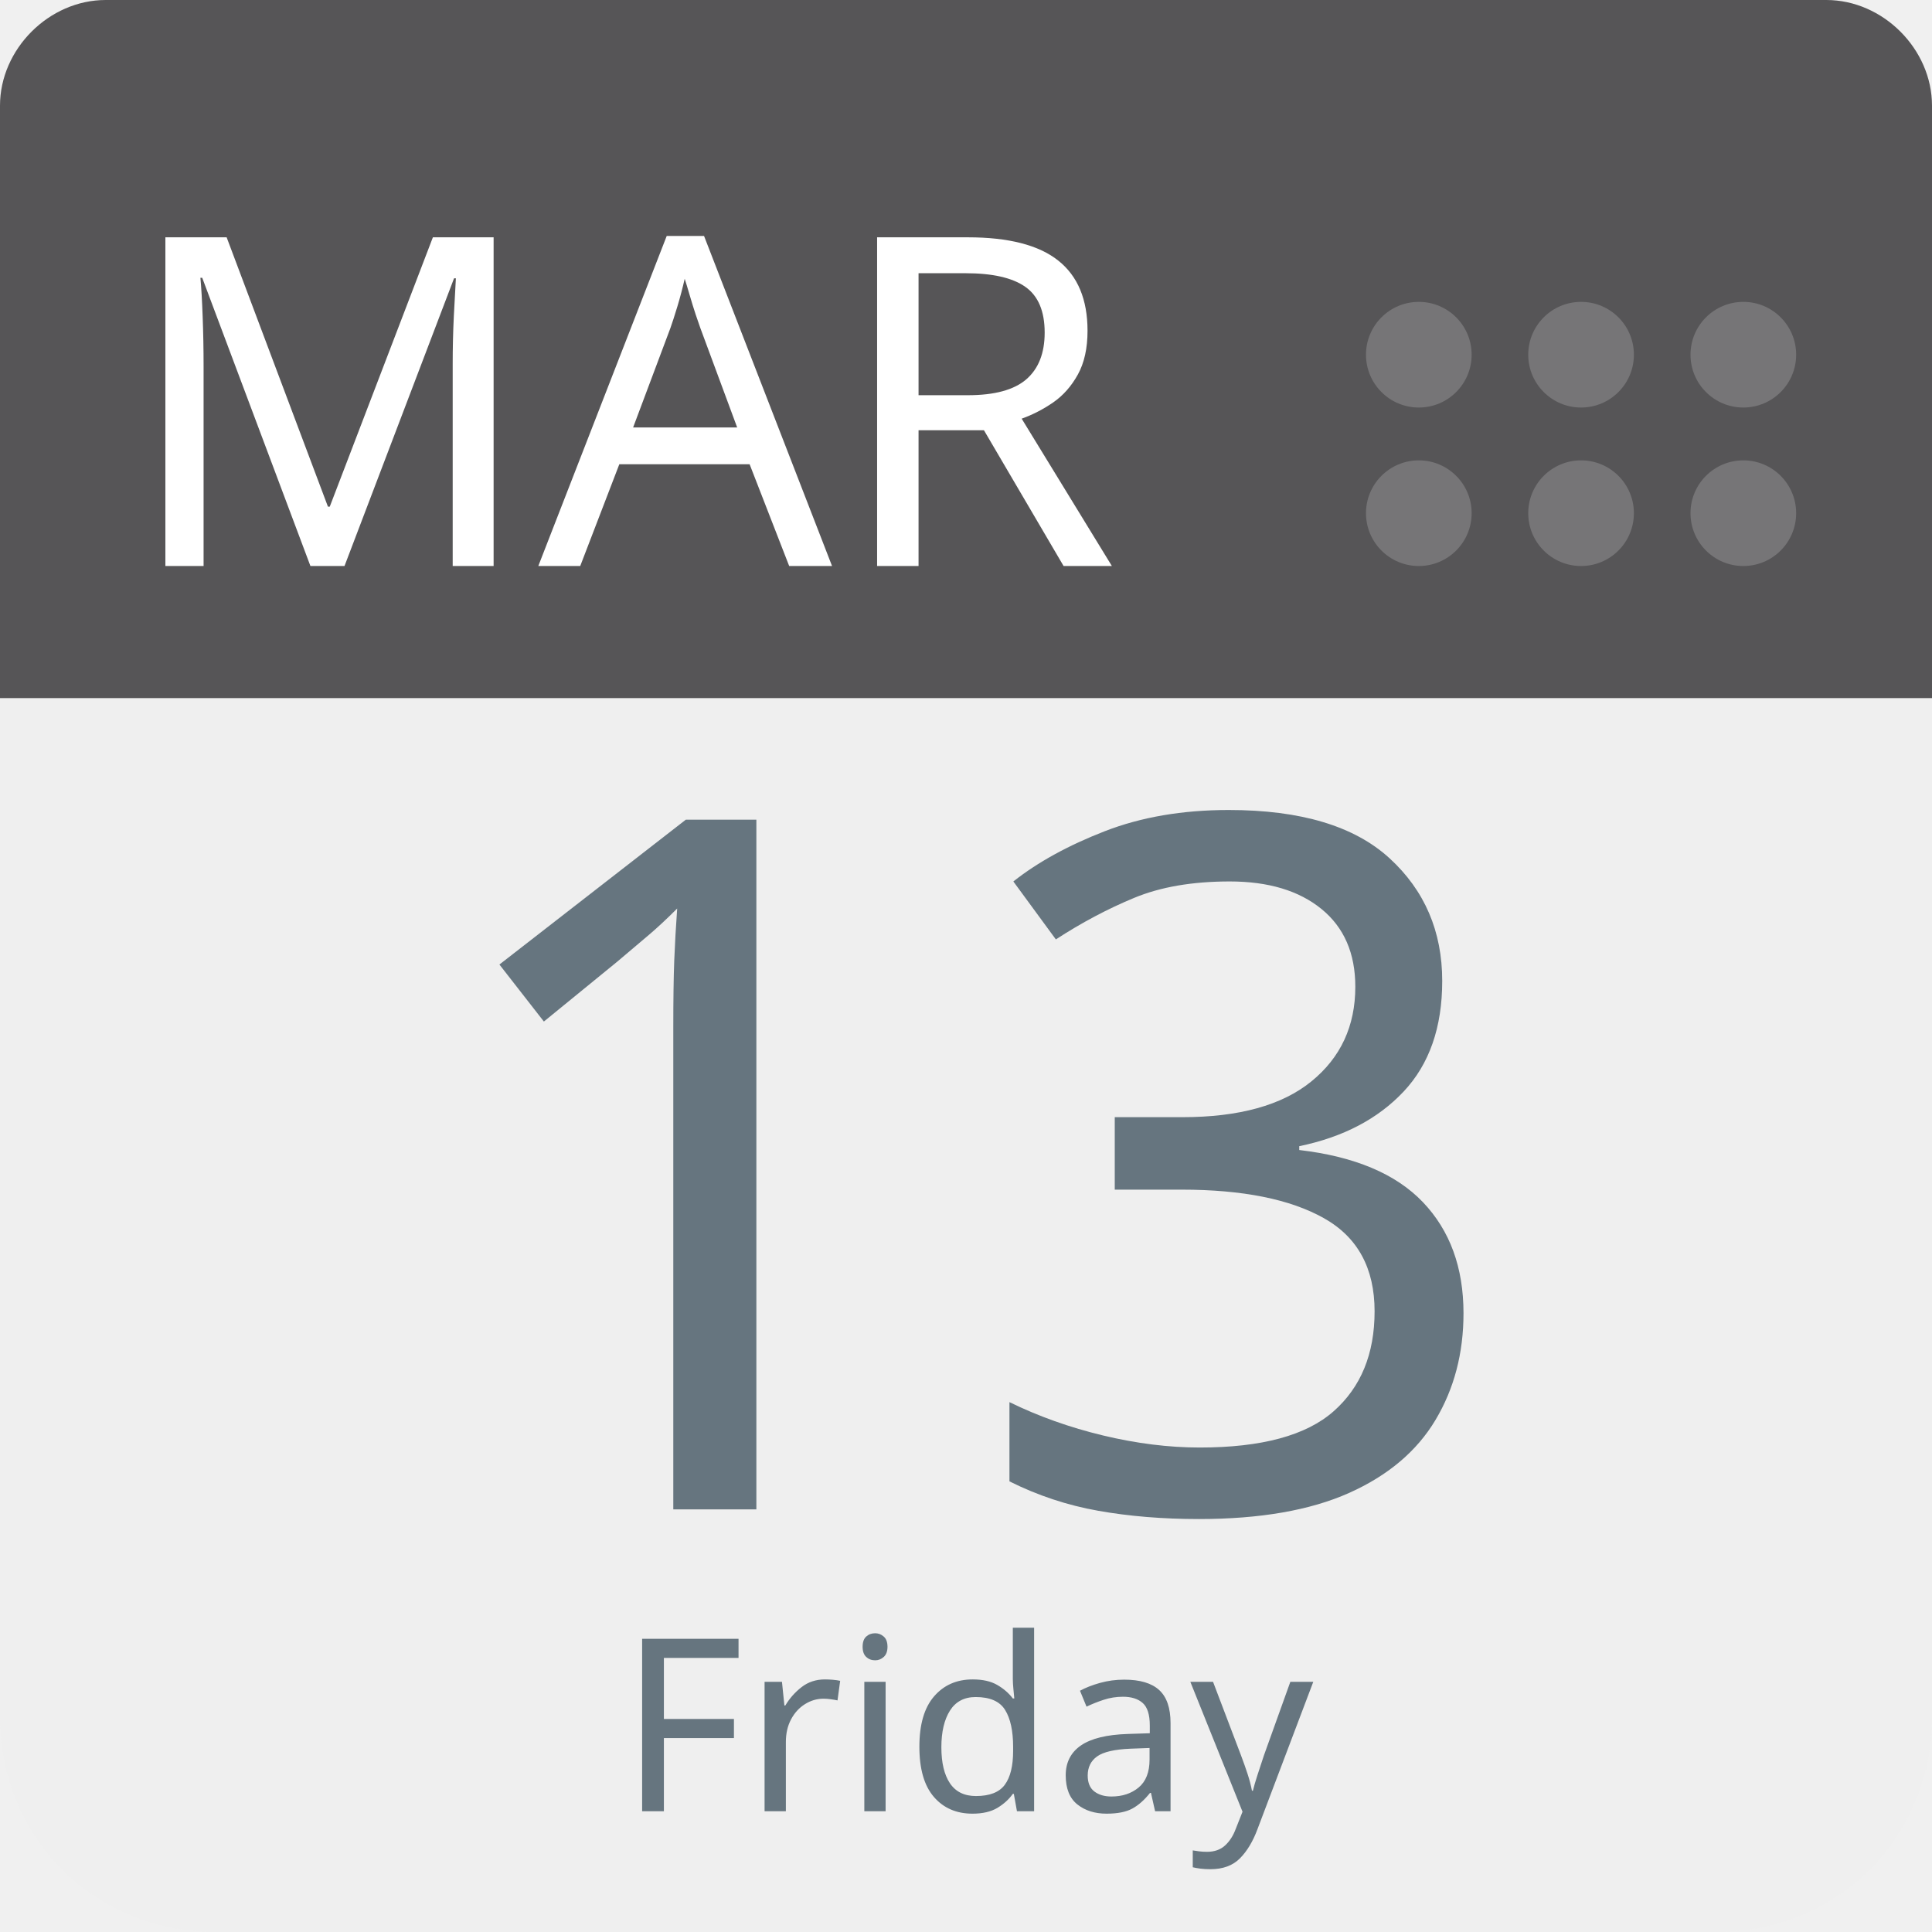
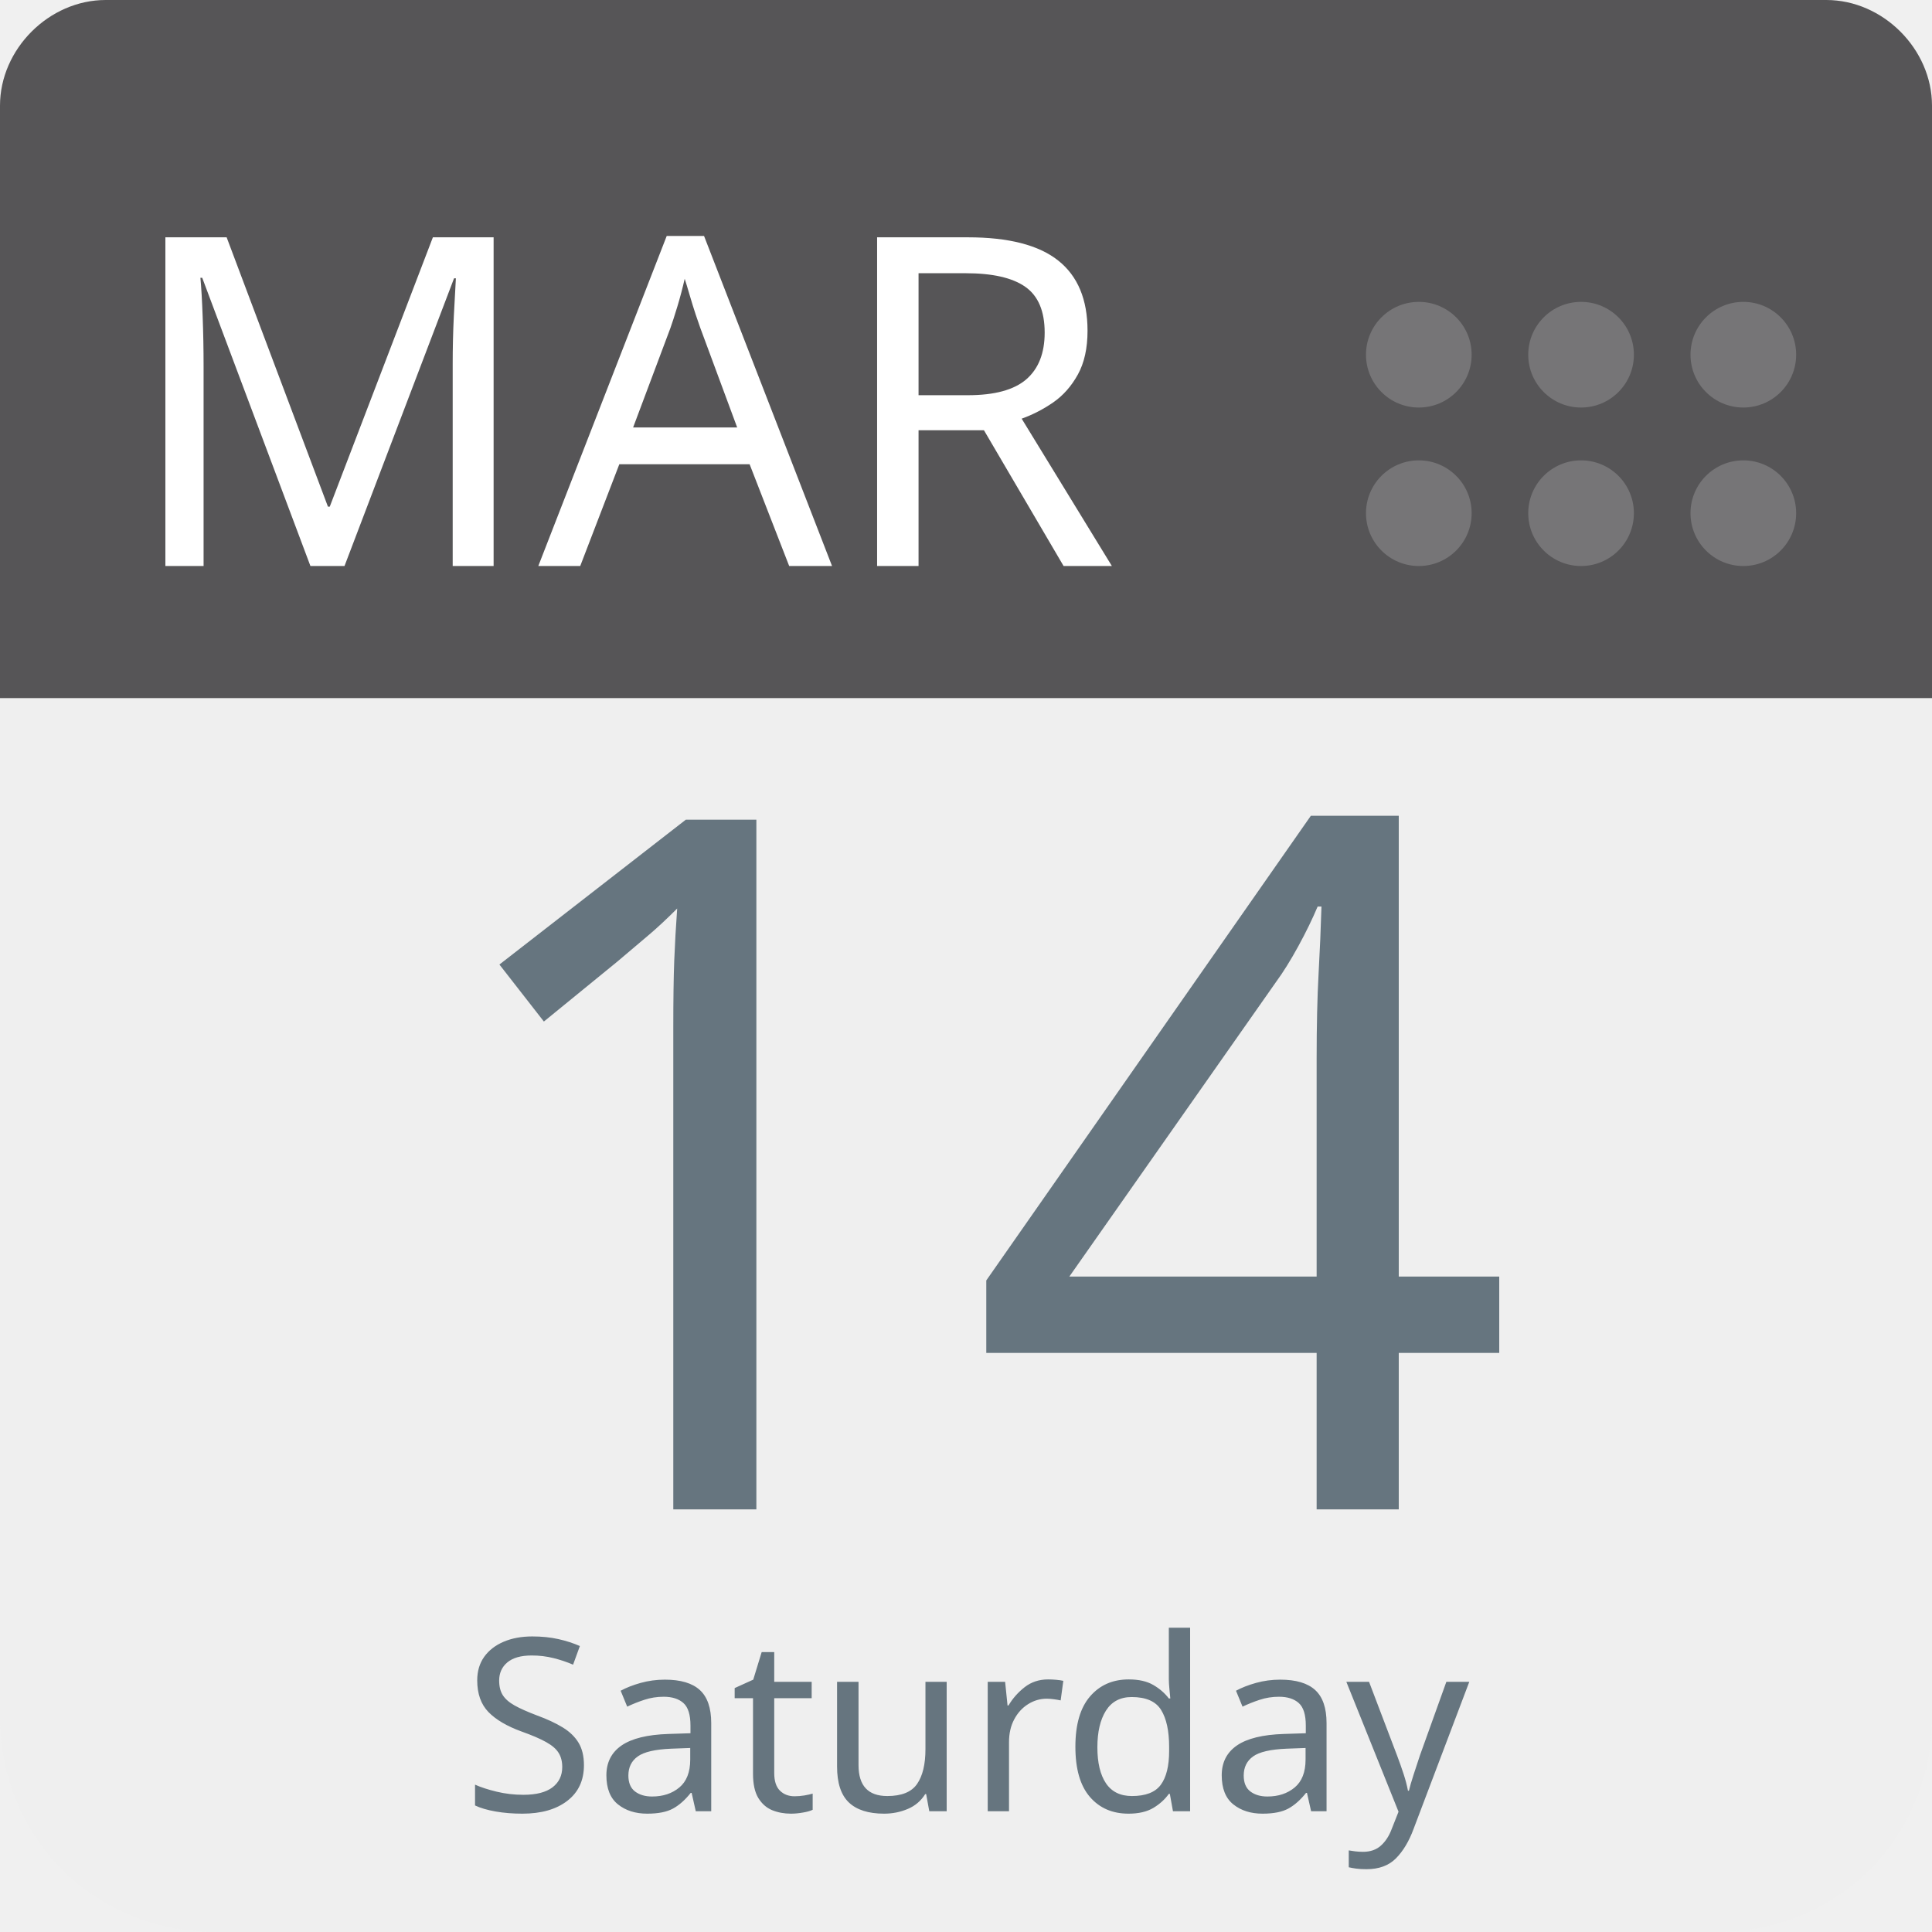
<svg xmlns="http://www.w3.org/2000/svg" aria-label="Calendar" role="img" viewBox="0 0 512 512" width="100%" height="100%" style="cursor: default">
      null
      <path d="m512,455c0,32 -25,57 -57,57l-398,0c-32,0 -57,-25 -57,-57l0,-327c0,-31 25,-57 57,-57l398,0c32,0 57,26 57,57l0,327z" fill="#efefef" />
  <path d="m484,0l-47,0l-409,0c-15,0 -28,13 -28,28l0,157l512,0l0,-157c0,-15 -13,-28 -28,-28z" fill="#565557" />
  <g fill="#767577">
    <circle cx="462" cy="136" r="14" />
    <circle cx="462" cy="94" r="14" />
    <circle cx="419" cy="136" r="14" />
    <circle cx="419" cy="94" r="14" />
    <circle cx="376" cy="136" r="14" />
    <circle cx="376" cy="94" r="14" />
  </g>
  <text id="month" x="32" y="150" fill="#fff" font-family="-apple-system, BlinkMacSystemFont, 'Noto Sans', 'Noto Sans CJK SC', 'Microsoft YaHei', sans-serif, 'Segoe UI', Roboto, 'Helvetica Neue', Arial" font-size="122px" style="text-anchor: left">MAR</text>
-   <text id="day" x="256" y="400" fill="#66757f" font-family="-apple-system, BlinkMacSystemFont, 'Noto Sans', 'Noto Sans CJK SC', 'Microsoft YaHei', sans-serif, 'Segoe UI', Roboto, 'Helvetica Neue', Arial" font-size="256px" style="text-anchor: middle">13</text>
-   <text id="weekday" x="256" y="480" fill="#66757f" font-family="-apple-system, BlinkMacSystemFont, 'Noto Sans', 'Noto Sans CJK SC', 'Microsoft YaHei', sans-serif, 'Segoe UI', Roboto, 'Helvetica Neue', Arial" font-size="64px" style="text-anchor: middle">Friday</text>
+   <text id="day" x="256" y="400" fill="#66757f" font-family="-apple-system, BlinkMacSystemFont, 'Noto Sans', 'Noto Sans CJK SC', 'Microsoft YaHei', sans-serif, 'Segoe UI', Roboto, 'Helvetica Neue', Arial" font-size="256px" style="text-anchor: middle">14</text>
+   <text id="weekday" x="256" y="480" fill="#66757f" font-family="-apple-system, BlinkMacSystemFont, 'Noto Sans', 'Noto Sans CJK SC', 'Microsoft YaHei', sans-serif, 'Segoe UI', Roboto, 'Helvetica Neue', Arial" font-size="64px" style="text-anchor: middle">Saturday</text>
      null
    </svg>
